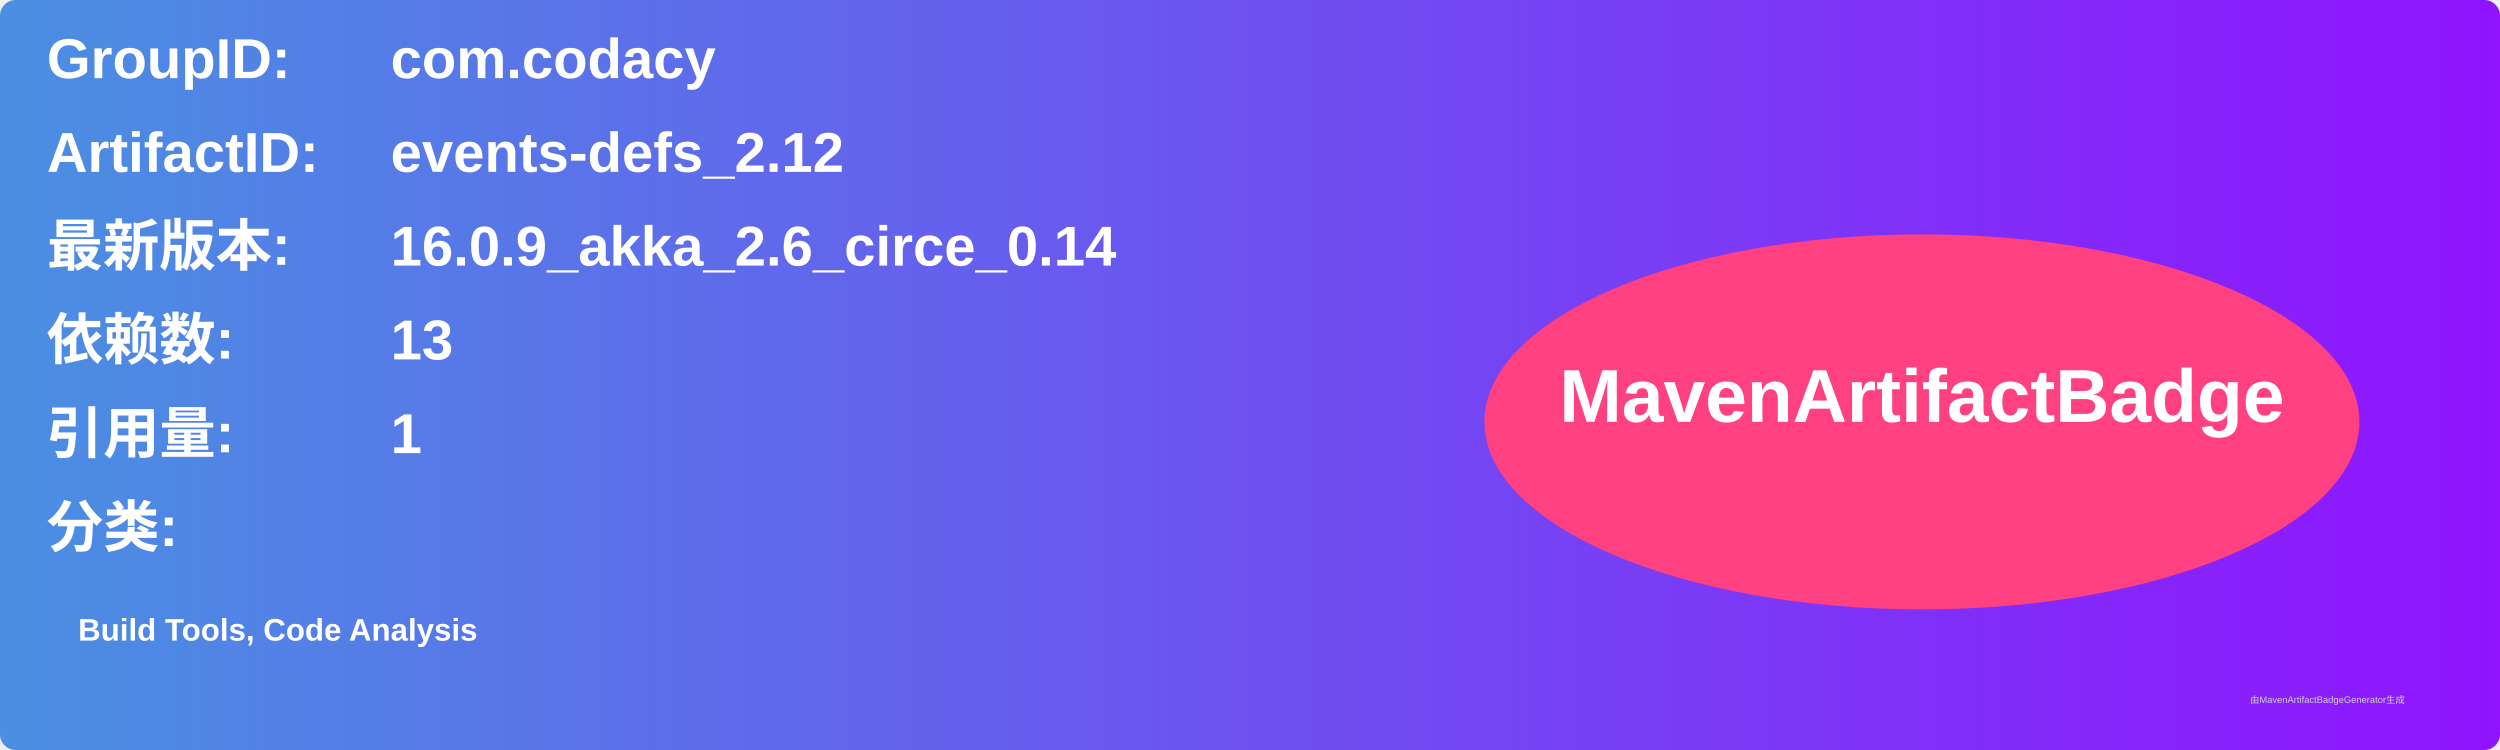
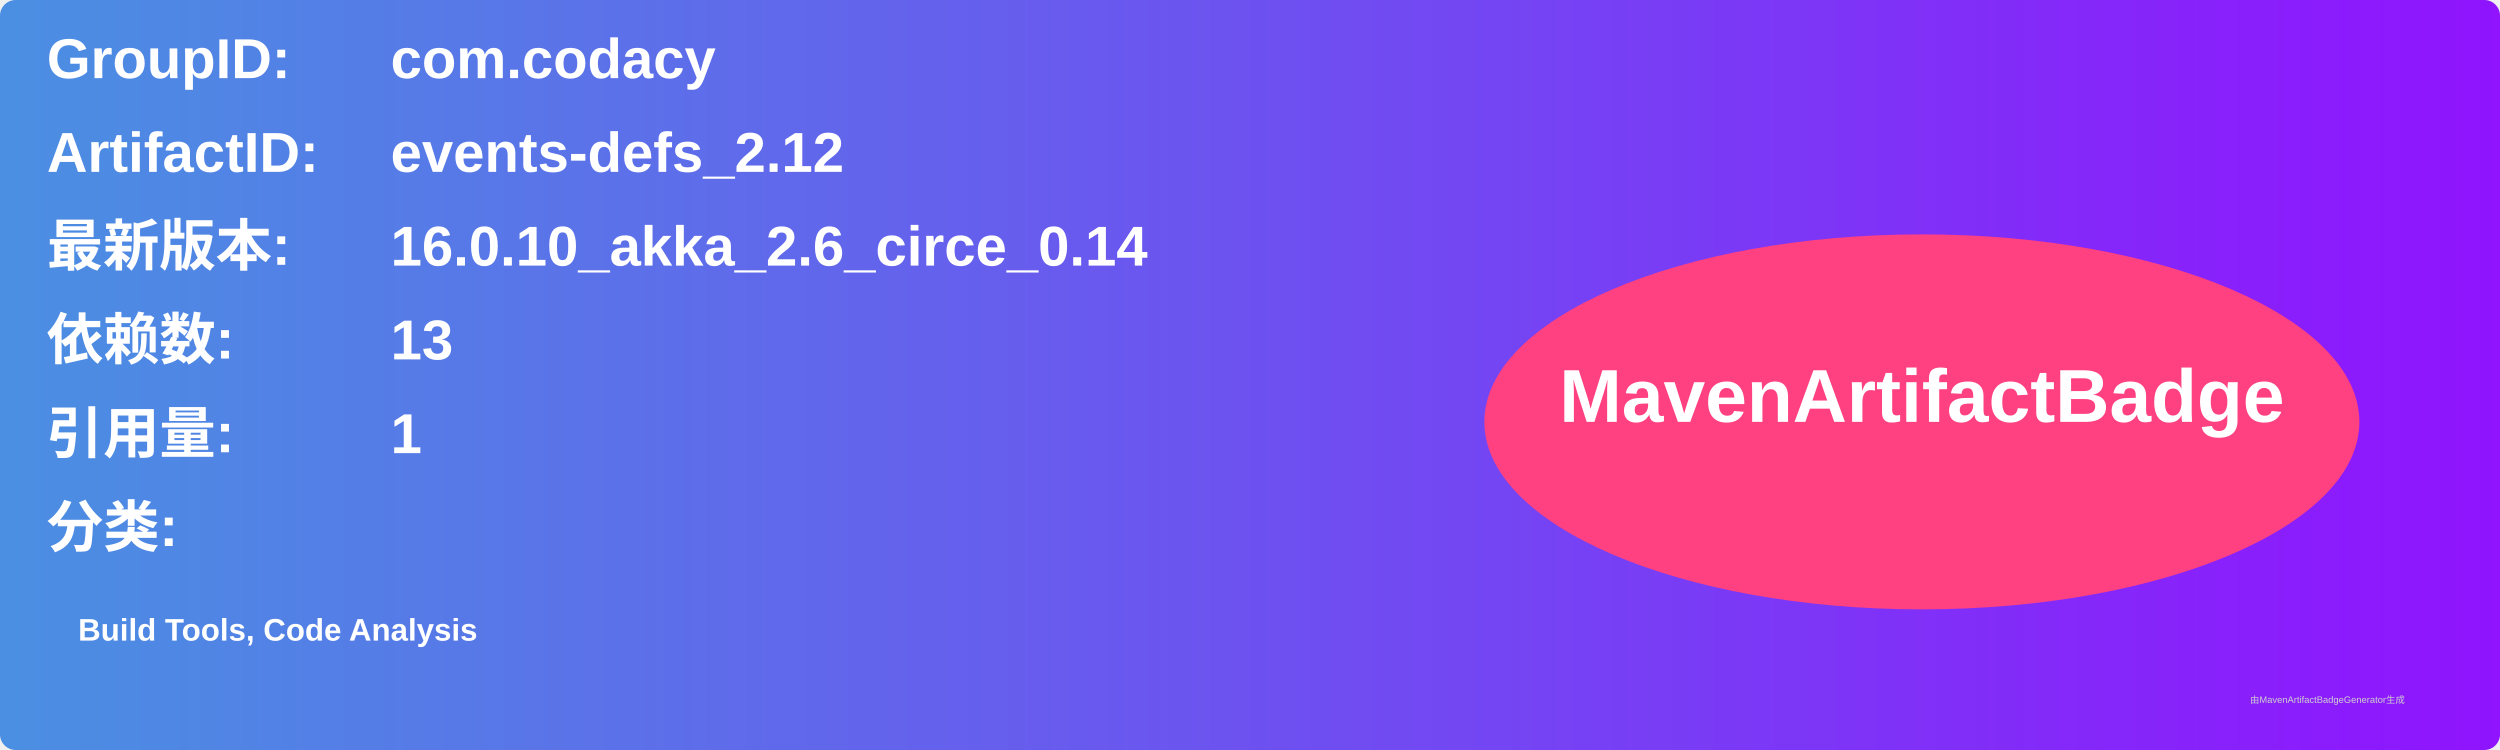
<svg xmlns="http://www.w3.org/2000/svg" width="800" height="240" viewBox="0 0 800 240">
  <linearGradient id="grad" x1="0%" y1="0%" x2="100%" y2="0%">
    <stop offset="0%" stop-color="#4a90e2" />
    <stop offset="100%" stop-color="#9013fe" />
  </linearGradient>
  <rect width="100%" height="100%" rx="5" ry="5" fill="url(#grad)" />
  <g transform="translate(15, 15)">
    <text x="0" y="10" font-family="Arial" font-size="18" fill="white" font-weight="bold" width="260">GroupID:</text>
    <text x="110" y="10" font-family="Arial" font-size="18" fill="white" font-weight="bold" width="460">com.codacy</text>
    <text x="0" y="40" font-family="Arial" font-size="18" fill="white" font-weight="bold" width="260">ArtifactID:</text>
    <text x="110" y="40" font-family="Arial" font-size="18" fill="white" font-weight="bold" width="460">events-defs_2.12</text>
    <text x="0" y="70" font-family="Arial" font-size="18" fill="white" font-weight="bold">最新版本:</text>
    <text x="110" y="70" font-family="Arial" font-size="18" fill="white" font-weight="bold">
-       <tspan font-weight="bold">16.0.9_akka_2.6_circe_0.14</tspan>
+       <tspan font-weight="bold">16.0.10_akka_2.6_circe_0.14</tspan>
    </text>
    <text x="0" y="100" font-family="Arial" font-size="18" fill="white" font-weight="bold">依赖数: </text>
    <text x="110" y="100" font-family="Arial" font-size="18" fill="white">
      <tspan font-weight="bold">13</tspan>
    </text>
    <text x="0" y="130" font-family="Arial" font-size="18" fill="white" font-weight="bold">引用量: </text>
    <text x="110" y="130" font-family="Arial" font-size="18" fill="white">
      <tspan font-weight="bold">1</tspan>
    </text>
    <text x="0" y="160" font-family="Arial" font-size="18" fill="white" font-weight="bold">分类:</text>
    <text x="10" y="190" font-family="Arial" font-size="10" fill="white">
      <tspan font-weight="bold">Build Tools, Code Analysis</tspan>
    </text>
    <ellipse cx="600" cy="120" rx="140" ry="60" fill="#ff4081" />
    <text x="600" y="120" text-anchor="middle" font-family="Arial" font-size="24" fill="white" font-weight="bold">MavenArtifactBadge</text>
  </g>
  <text x="720" y="225" font-family="Arial" font-size="3" fill="#d0d0d0">由MavenArtifactBadgeGenerator生成</text>
</svg>
